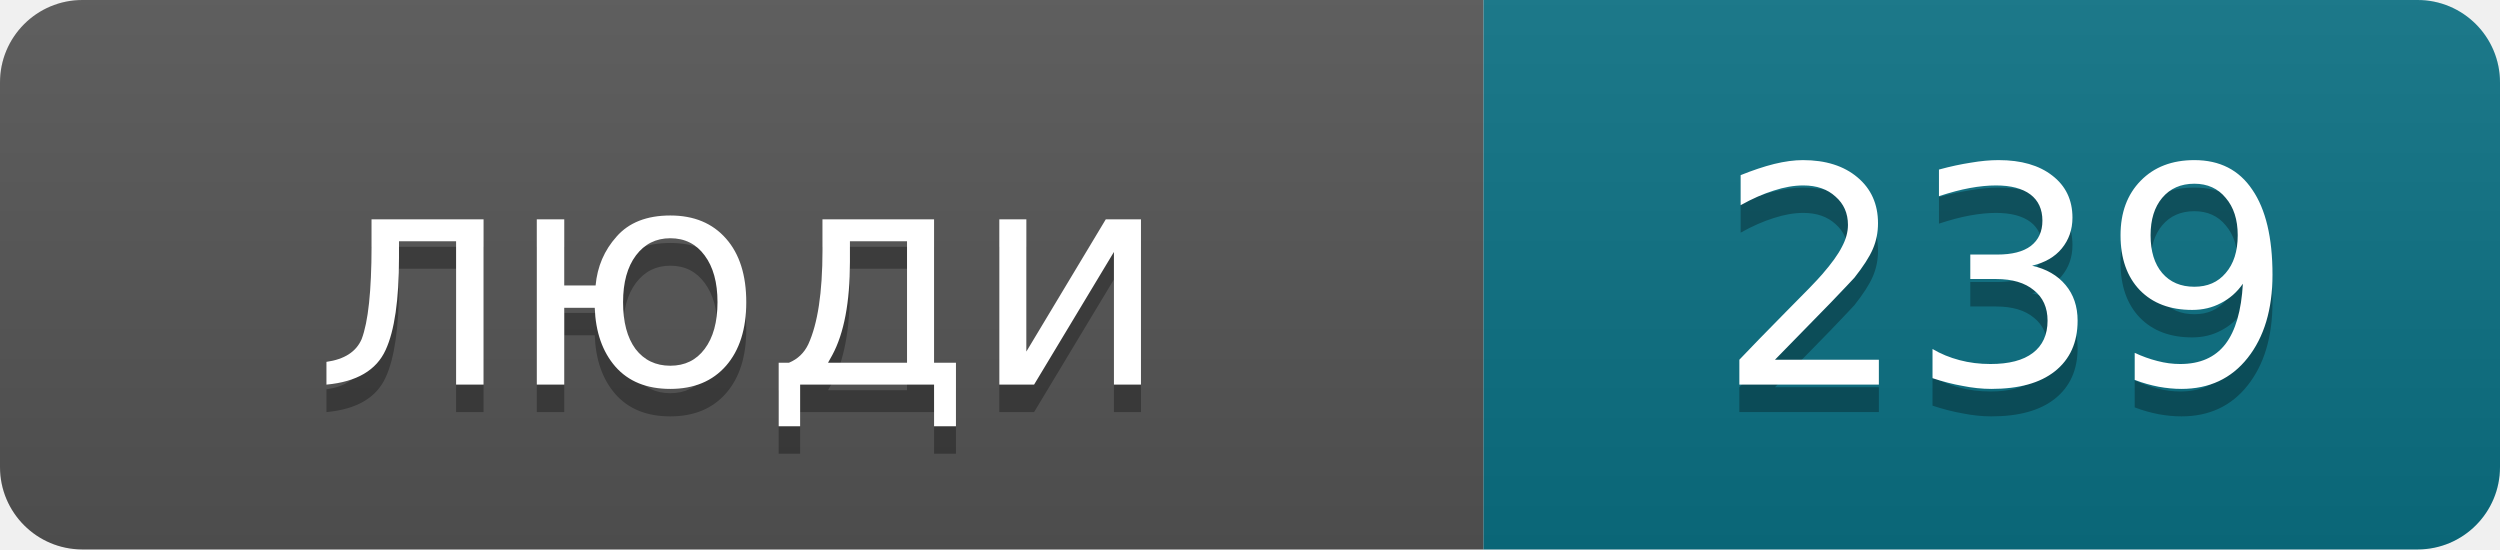
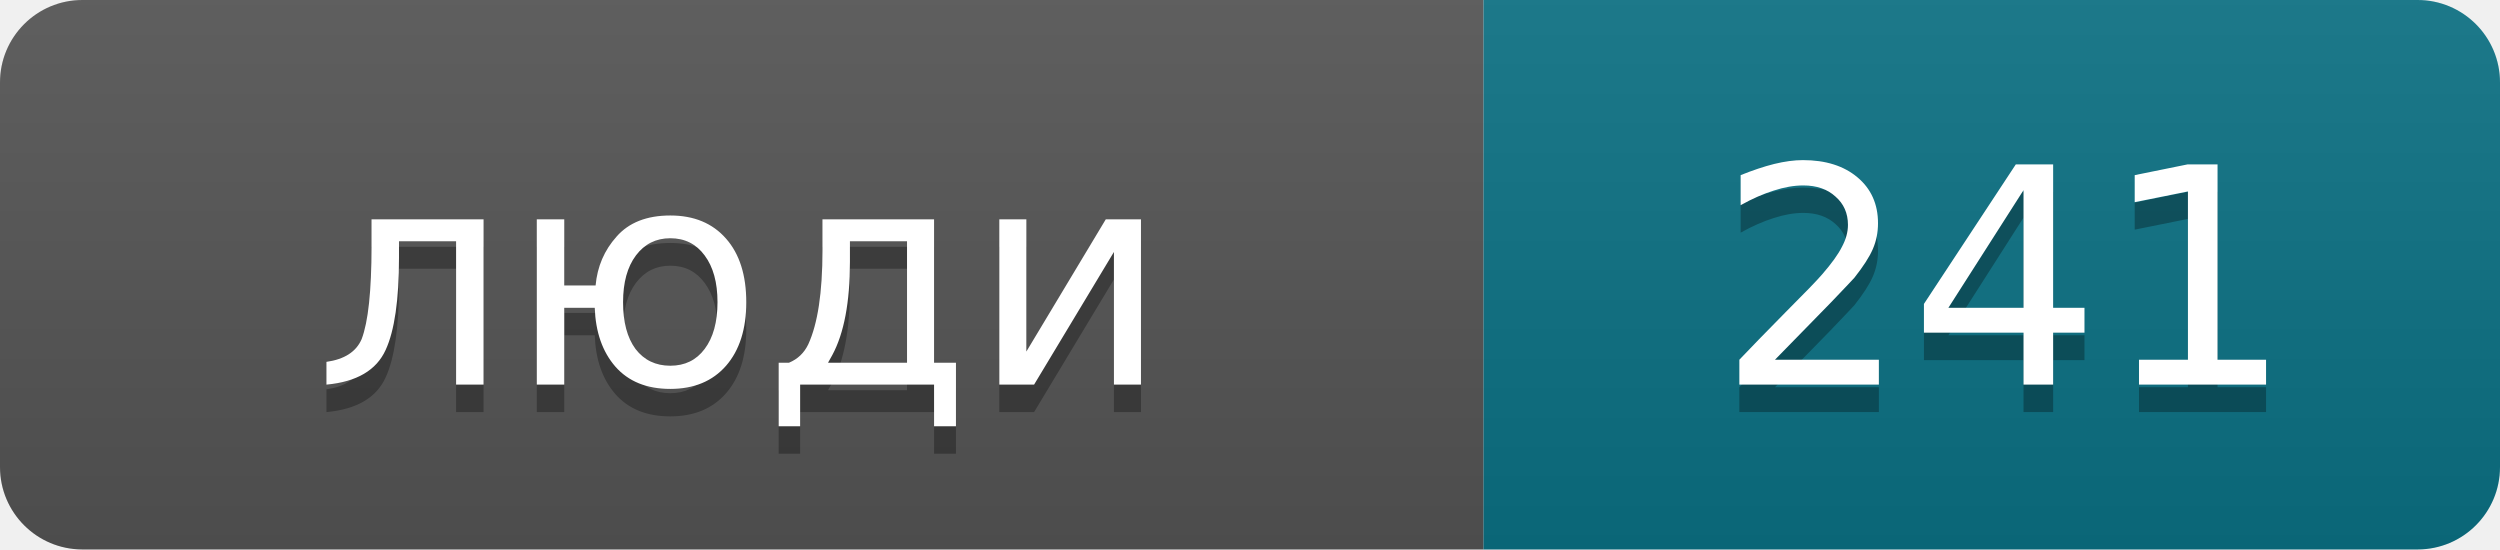
- <svg xmlns="http://www.w3.org/2000/svg" width="91" height="20" role="img" aria-label="люди: 239">
+ <svg xmlns="http://www.w3.org/2000/svg" width="91" height="20" role="img" aria-label="люди: 241">
  <linearGradient id="s" x2="0" y2="100%">
    <stop offset="0" stop-color="#bbb" stop-opacity=".1" />
    <stop offset="1" stop-opacity=".1" />
  </linearGradient>
  <clipPath id="r">
    <rect width="91" height="20" rx="3" />
  </clipPath>
  <g clip-path="url(#r)">
    <rect width="54" height="20" fill="#555" />
    <rect x="54" width="37" height="20" fill="#0b7285" />
    <rect width="91" height="20" fill="url(#s)" />
  </g>
  <g fill="#fff" text-anchor="middle" font-family="Verdana,Geneva,DejaVu Sans,sans-serif" font-size="11">
    <text x="27" y="15" fill="#010101" fill-opacity=".3">люди</text>
    <text x="27" y="14">люди</text>
-     <text x="73" y="15" fill="#010101" fill-opacity=".3">239</text>
-     <text x="73" y="14">239</text>
+     <text x="73" y="15" fill="#010101" fill-opacity=".3">241</text>
+     <text x="73" y="14">241</text>
  </g>
</svg>
